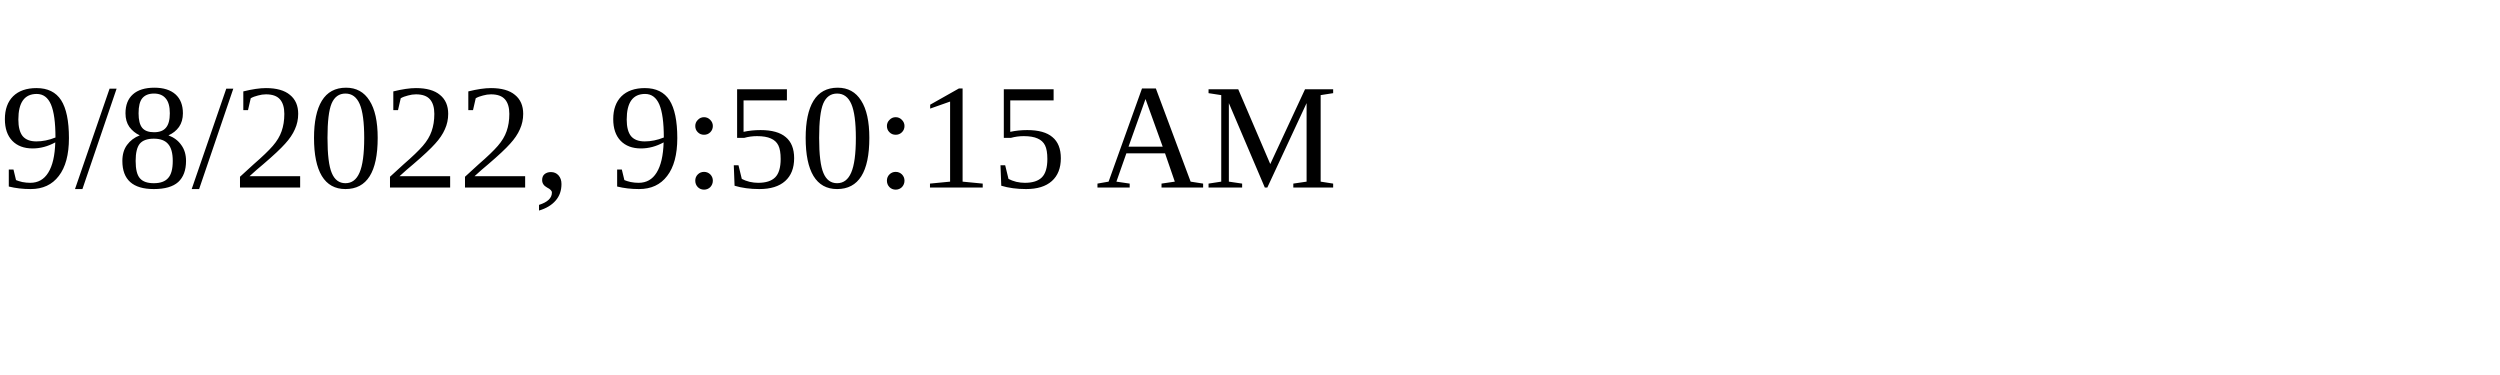
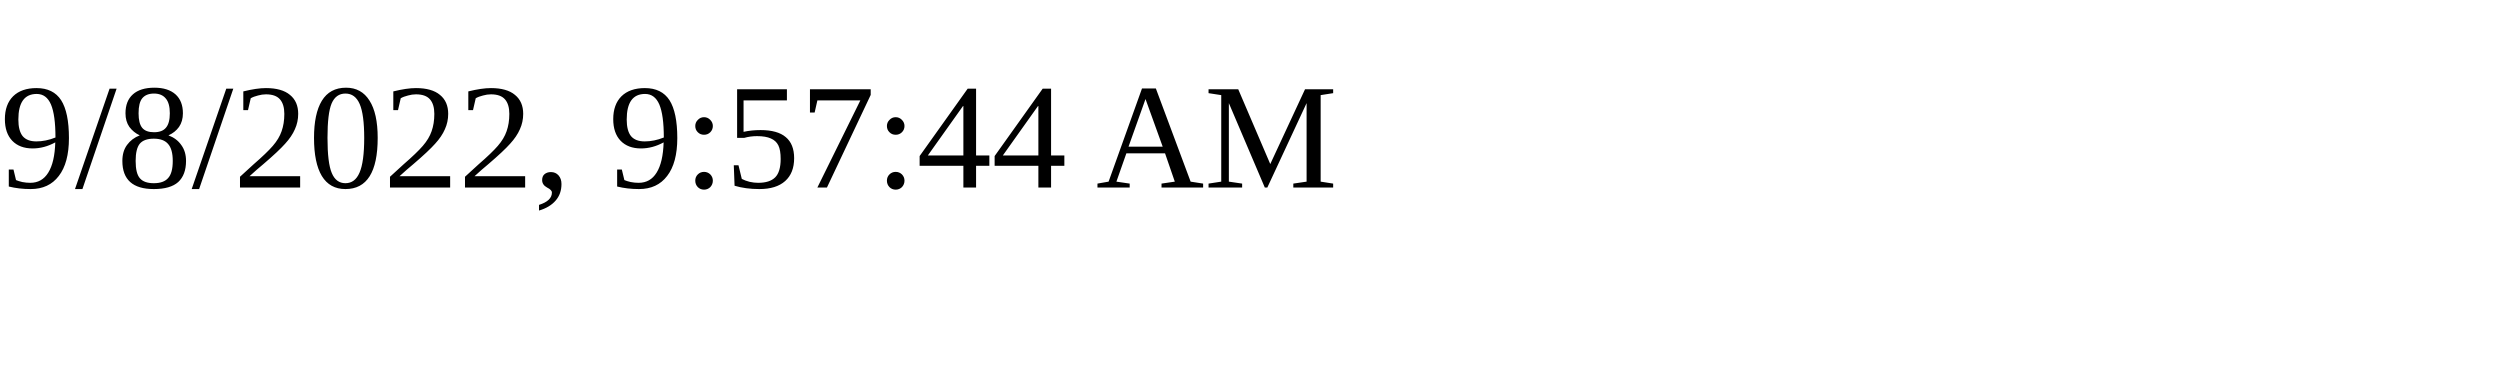
<svg xmlns="http://www.w3.org/2000/svg" height="30" width="200">
-   <text x="0" y="15">9/8/2022, 9:50:15 AM</text>
+   <text x="0" y="15">9/8/2022, 9:57:44 AM</text>
</svg>
